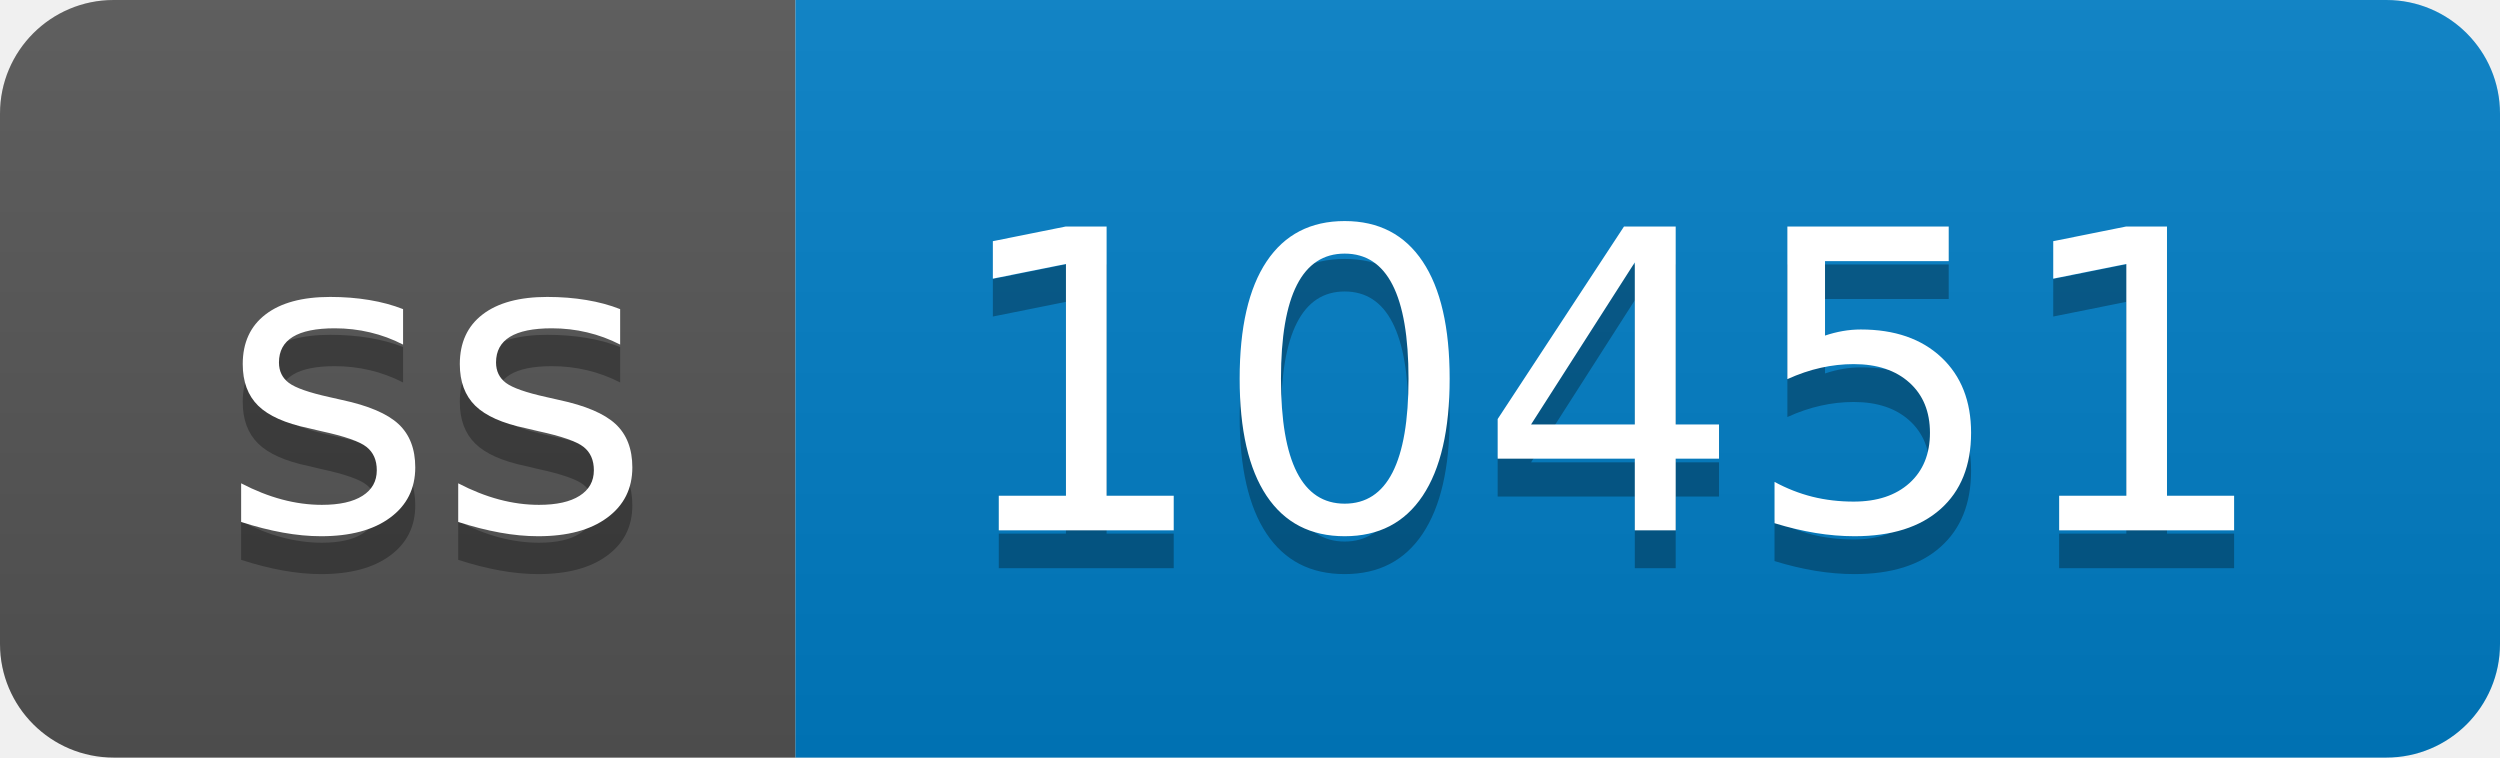
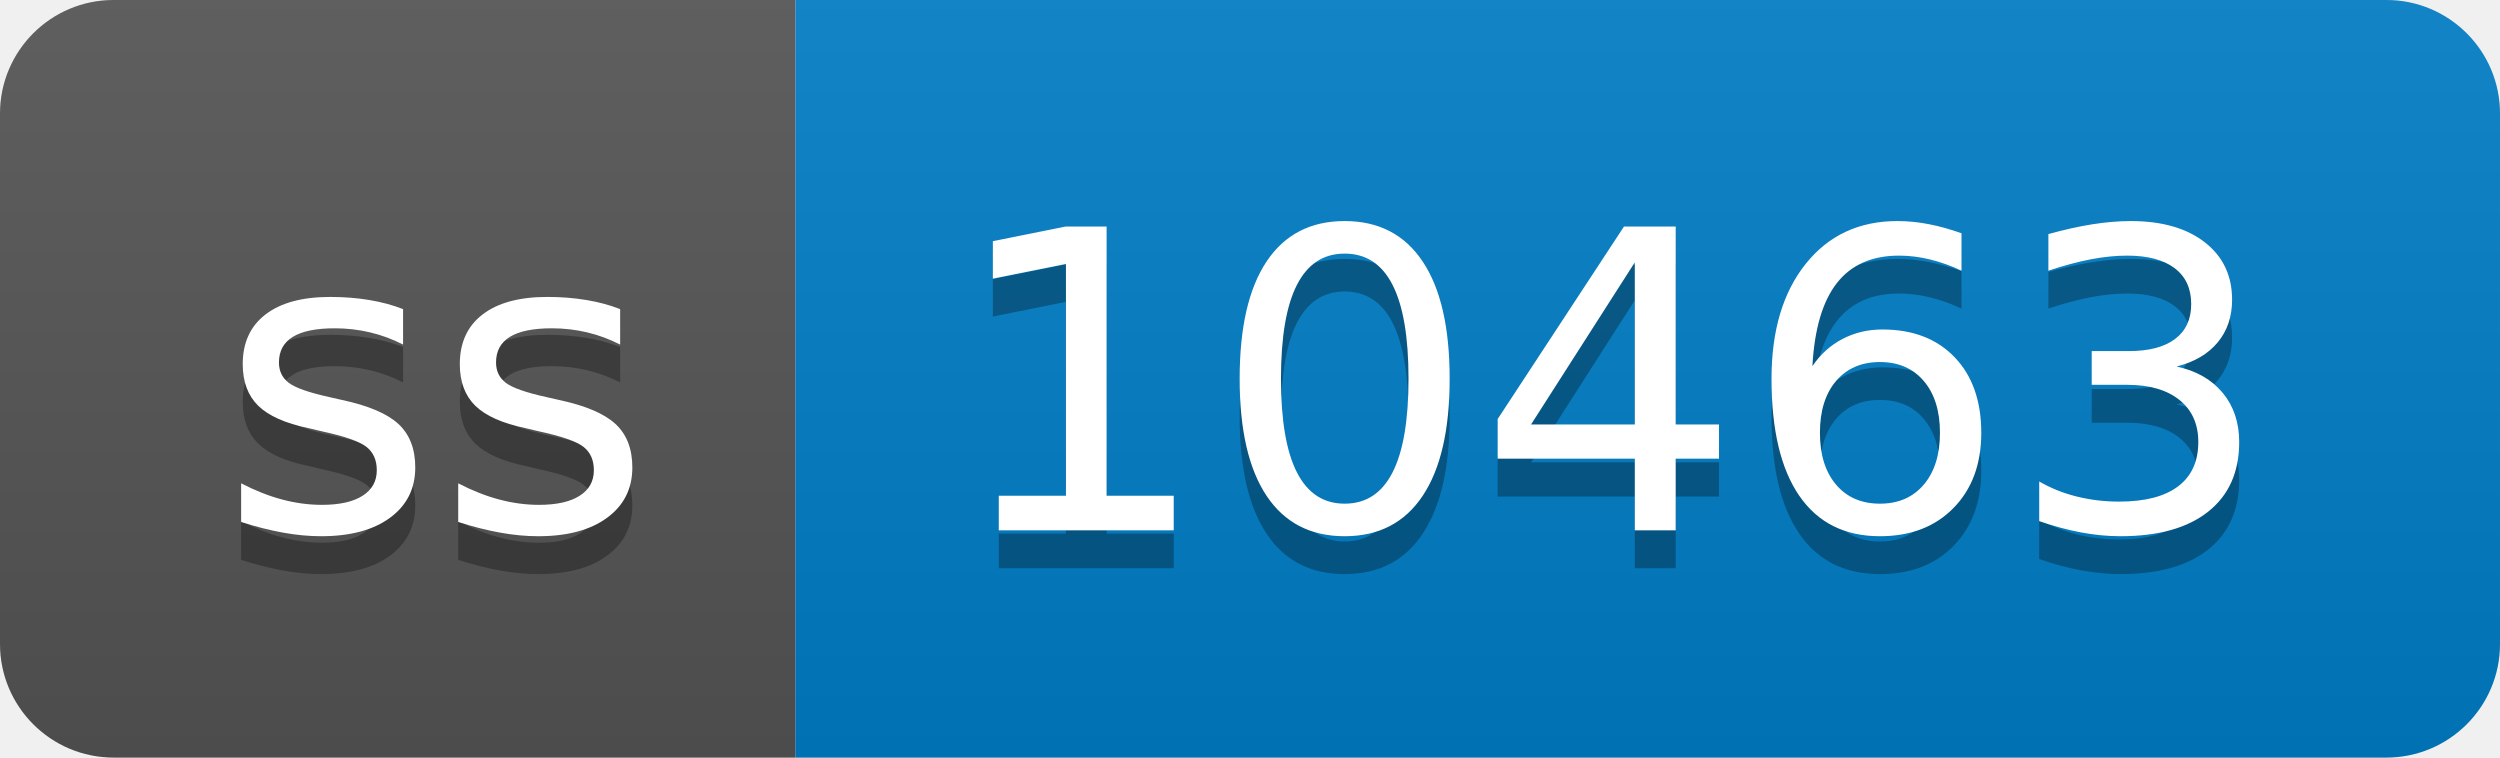
- <svg xmlns="http://www.w3.org/2000/svg" width="66" height="20" role="img" aria-label="ss: 10451">
+ <svg xmlns="http://www.w3.org/2000/svg" width="66" height="20" role="img" aria-label="ss: 10463">
  <linearGradient id="s" x2="0" y2="100%">
    <stop offset="0" stop-color="#bbb" stop-opacity=".1" />
    <stop offset="1" stop-opacity=".1" />
  </linearGradient>
  <clipPath id="r">
    <rect width="66" height="20" rx="3" fill="#fff" />
  </clipPath>
  <g clip-path="url(#r)">
    <rect width="21" height="20" fill="#555" />
    <rect x="21" width="45" height="20" fill="#007ec6" />
    <rect width="66" height="20" fill="url(#s)" />
  </g>
  <g fill="#fff" text-anchor="middle" font-family="Verdana,Geneva,DejaVu Sans,sans-serif" text-rendering="geometricPrecision" font-size="110">
    <text aria-hidden="true" x="115" y="150" fill="#010101" fill-opacity=".3" transform="scale(.1)" textLength="110">ss</text>
    <text x="115" y="140" transform="scale(.1)" fill="#fff" textLength="110">ss</text>
-     <text aria-hidden="true" x="425" y="150" fill="#010101" fill-opacity=".3" transform="scale(.1)" textLength="350">10451</text>
-     <text x="425" y="140" transform="scale(.1)" fill="#fff" textLength="350">10451</text>
+     <text aria-hidden="true" x="425" y="150" fill="#010101" fill-opacity=".3" transform="scale(.1)" textLength="350">10463</text>
+     <text x="425" y="140" transform="scale(.1)" fill="#fff" textLength="350">10463</text>
  </g>
</svg>
